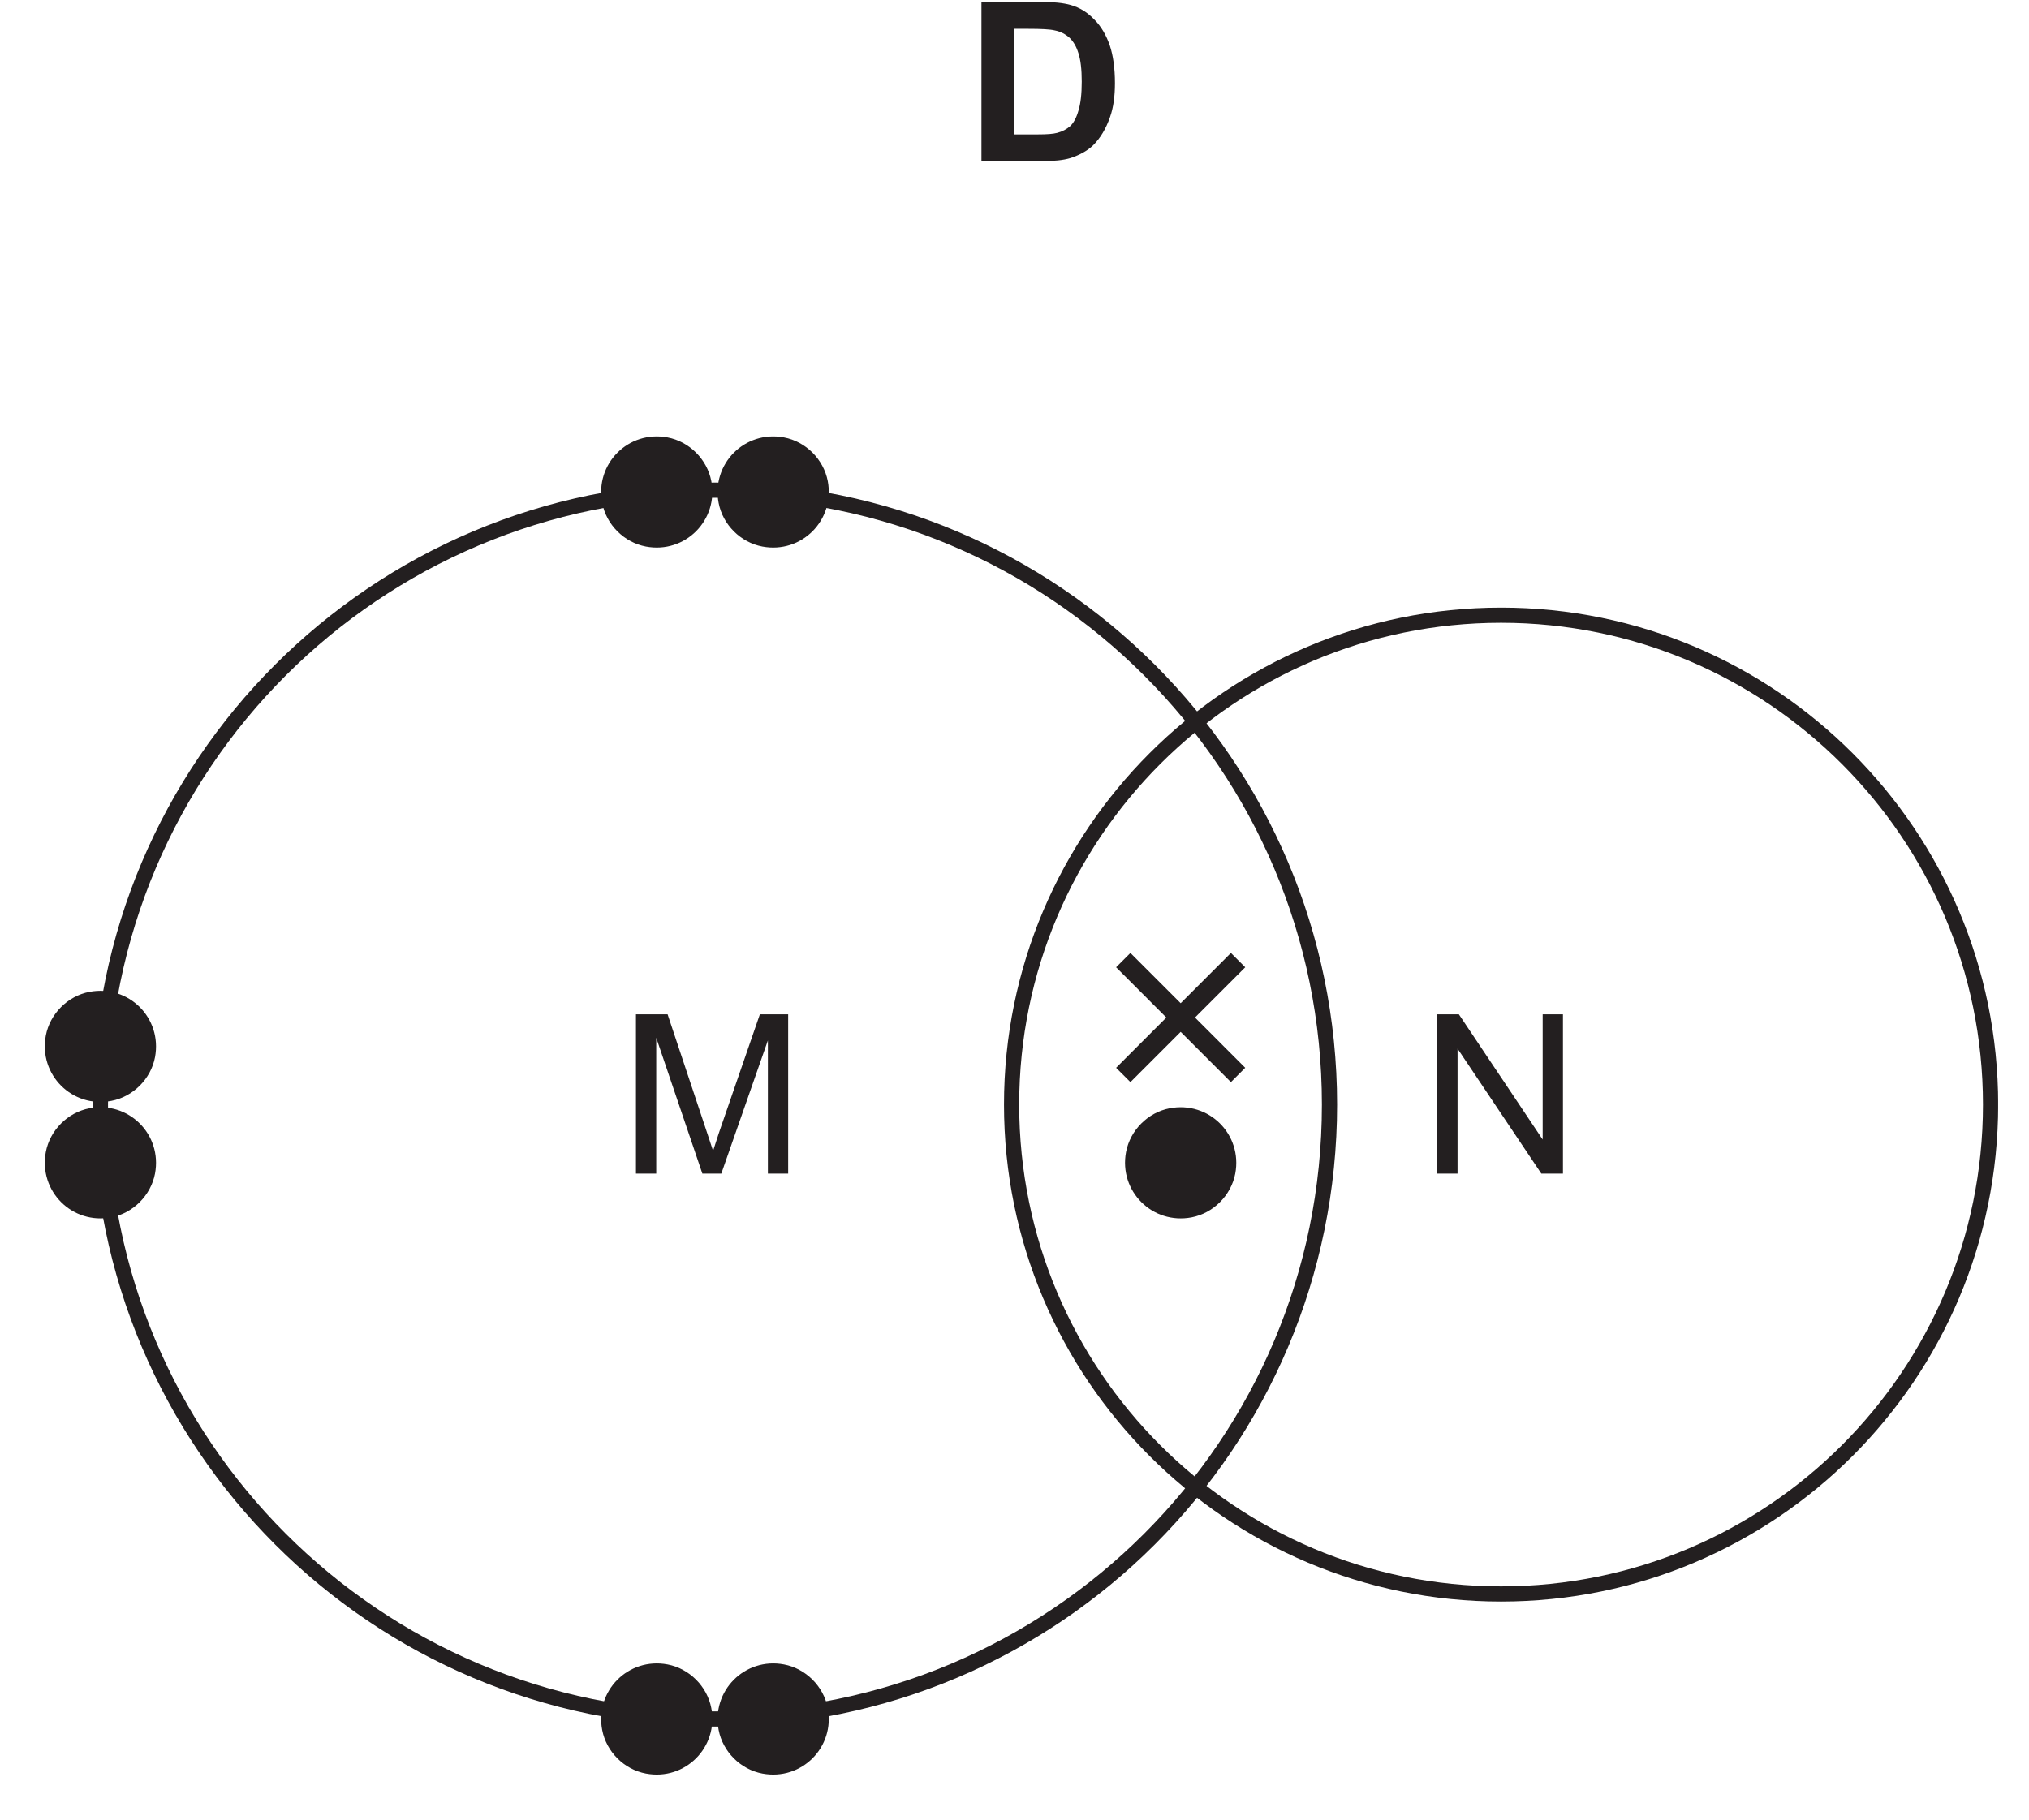
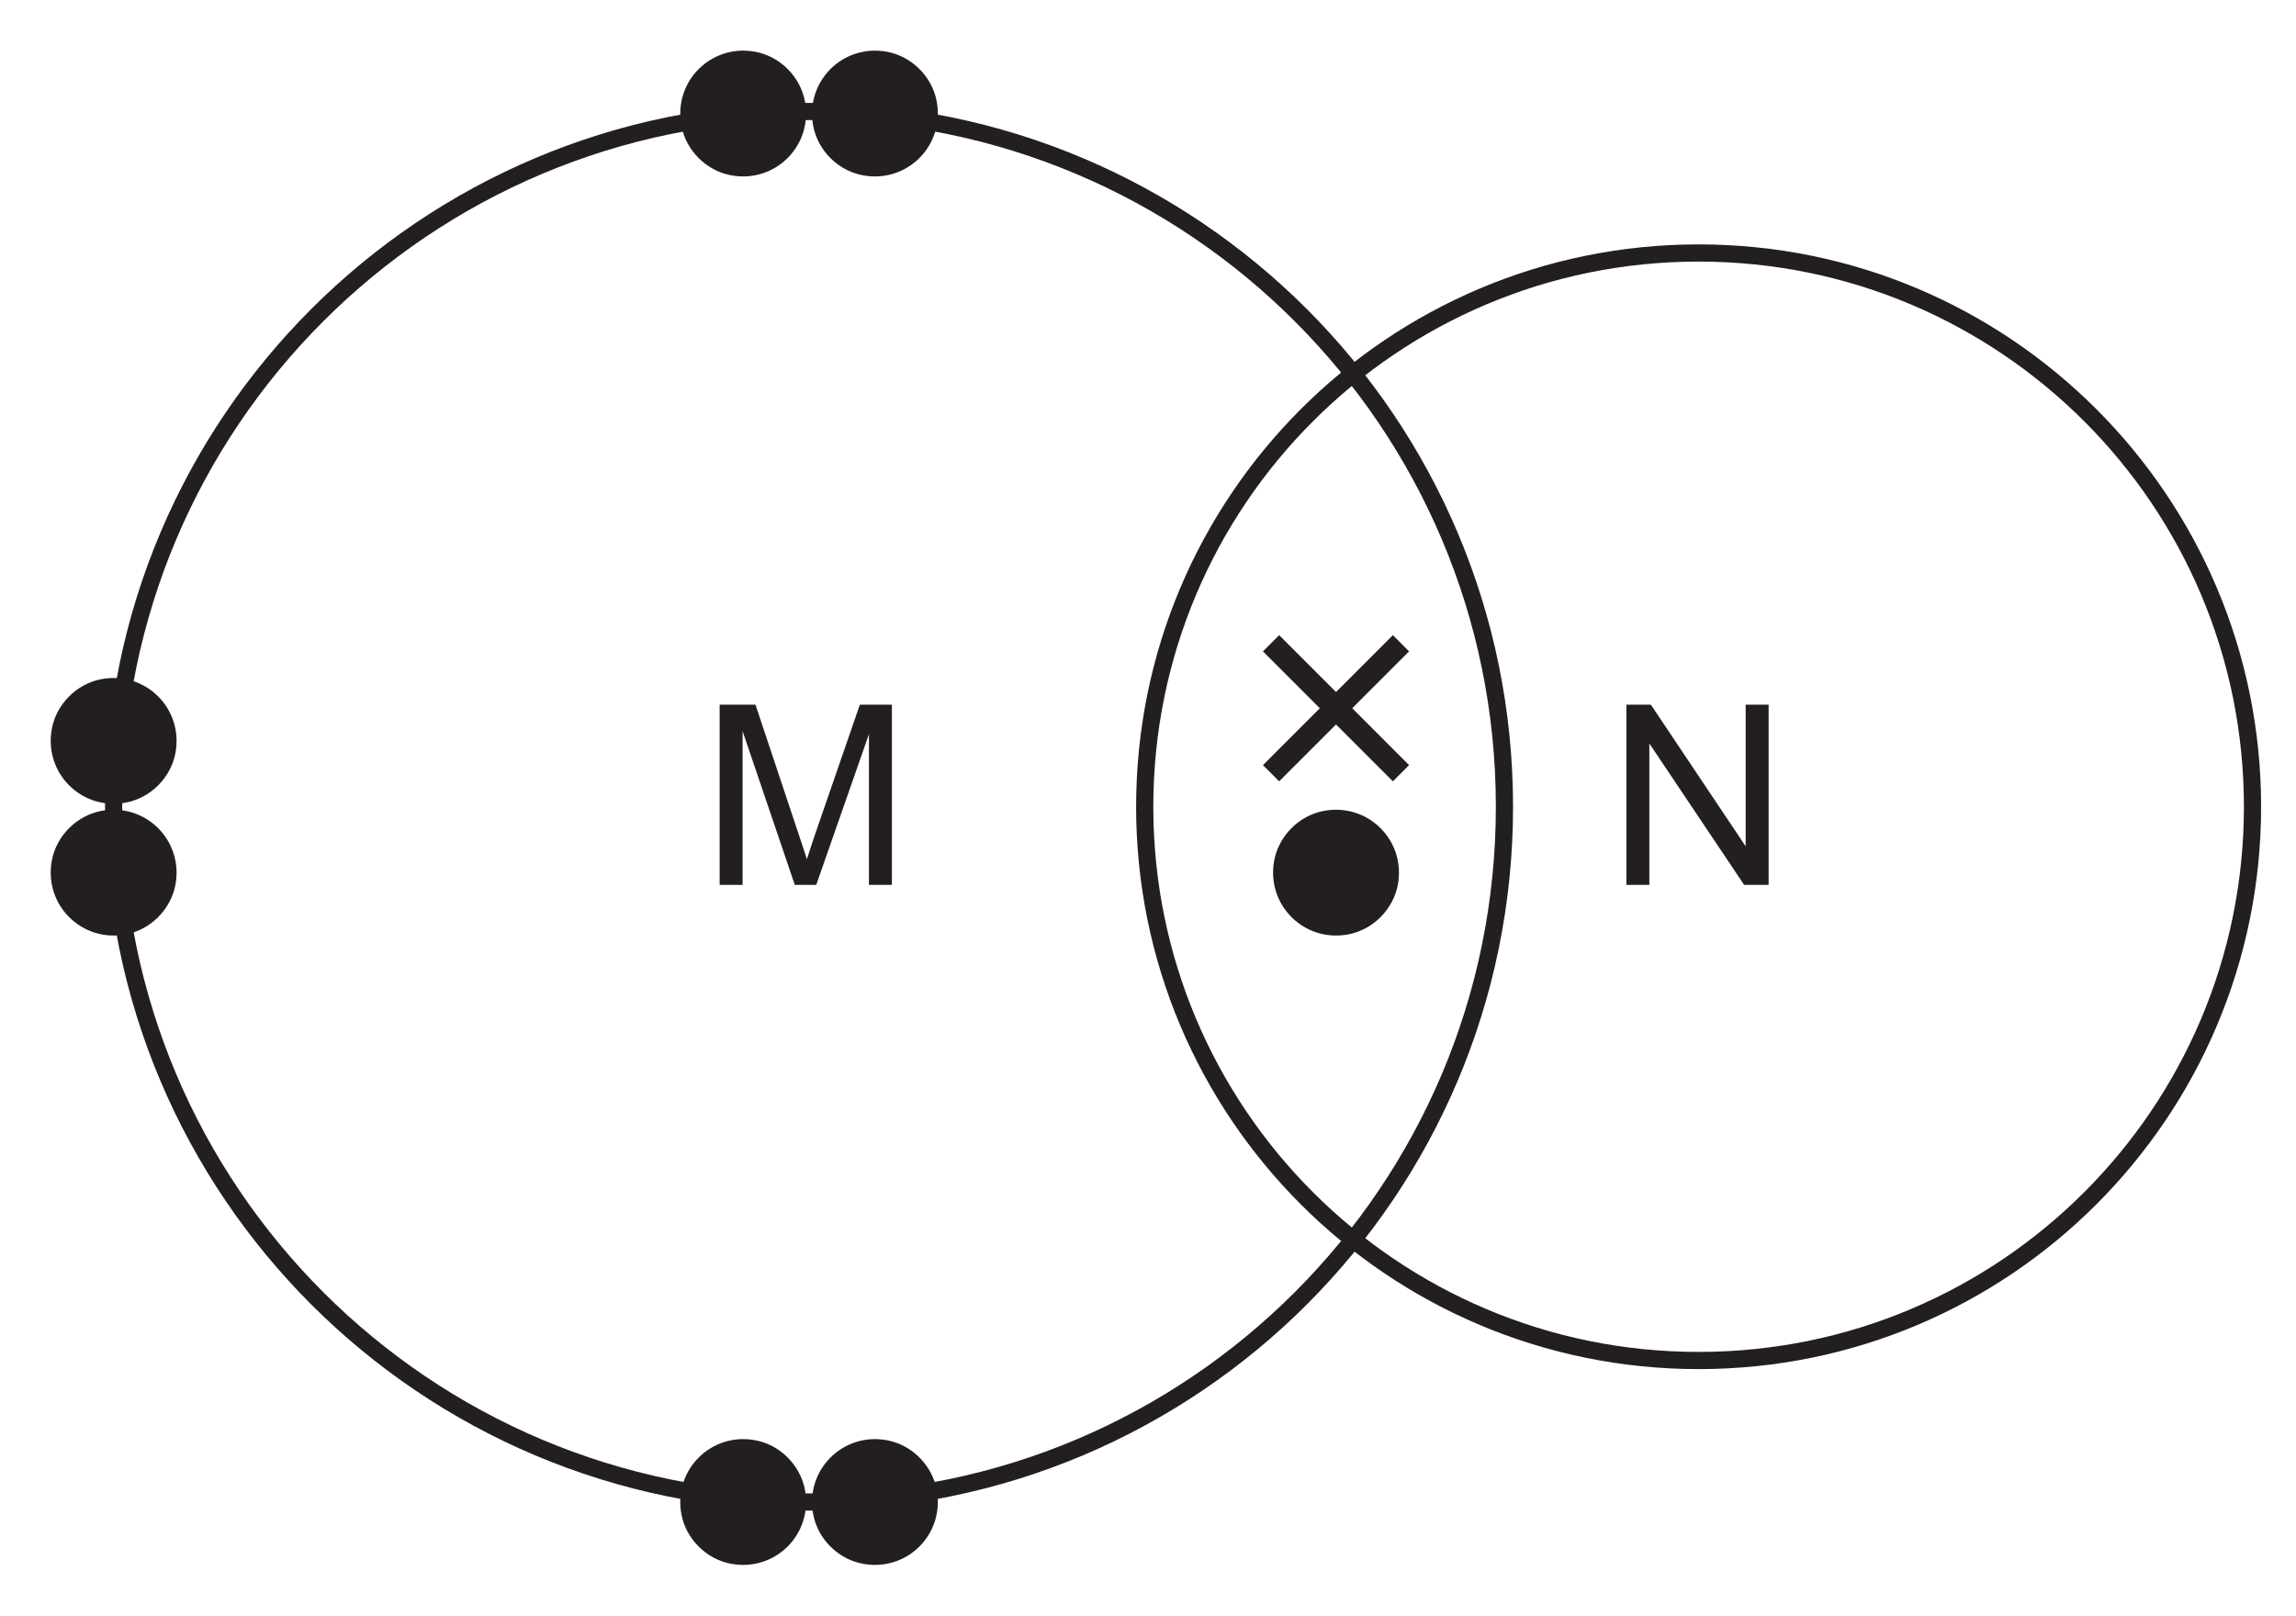
- <svg xmlns="http://www.w3.org/2000/svg" xmlns:xlink="http://www.w3.org/1999/xlink" data-id="0620_2026MJ_12_q04_optD" data-width-mm="35.37" data-height-mm="31.72" data-measure="false" data-source="0620/12 MJ 2026 p3" version="1.1" width="100.255" height="89.917" viewBox="0 0 100.255 89.917">
+ <svg xmlns="http://www.w3.org/2000/svg" xmlns:xlink="http://www.w3.org/1999/xlink" data-id="0620_2026MJ_12_q04_optD" data-width-mm="35.37" data-height-mm="24.89" data-measure="false" data-source="0620/12 MJ 2026 p3" version="1.1" width="100.255" height="70.562" viewBox="0 0 100.255 70.562">
  <defs>
    <clipPath id="clip_1">
-       <path transform="matrix(1,0,0,-1,-292.553,595.89)" d="M292.553 505.973H392.809V595.89H292.553Z" />
+       <path transform="matrix(1,0,0,-1,-292.553,576.534)" d="M292.553 505.973H392.809V576.535H292.553Z" />
    </clipPath>
    <clipPath id="clip_2">
-       <path transform="matrix(1,0,0,-1,-292.553,595.89)" d="M0 0H595.28V841.89H0Z" />
+       <path transform="matrix(1,0,0,-1,-292.553,576.534)" d="M0 0H595.28V841.89H0Z" />
    </clipPath>
    <clipPath id="clip_3">
-       <path transform="matrix(1,0,0,-1,-292.553,595.89)" d="M0 0H595.28V841.89H0Z" />
+       <path transform="matrix(1,0,0,-1,-292.553,576.534)" d="M0 0H595.28V841.89H0Z" />
    </clipPath>
    <clipPath id="clip_4">
-       <path transform="matrix(.03,0,0,-.03,-292.553,595.89)" d="M2409.43 16939.5H13042.729V24145.55H2409.43Z" />
+       <path transform="matrix(.03,0,0,-.03,-292.553,576.534)" d="M2409.43 16939.5H13042.729V24145.55H2409.43Z" />
    </clipPath>
    <path id="font_5_29" d="M.165 0V.610L.372 0H.457L.666 .598V0H.757V.715H.630L.458 .217C.440 .166 .429 .128 .420 .102 .412 .126 .401 .161 .385 .208L.216 .715H.074V0H.165Z" />
-     <path id="font_6_6" d="M.072 0H.343C.397 0 .439 .004 .472 .014 .514 .028 .548 .047 .573 .071 .606 .104 .631 .146 .649 .198 .664 .240 .671 .291 .671 .350 .671 .417 .663 .474 .648 .519 .632 .565 .610 .604 .579 .635 .549 .667 .514 .689 .472 .701 .440 .710 .395 .715 .336 .715H.072V0M.282 .594C.340 .594 .380 .592 .400 .587 .427 .582 .449 .570 .467 .554 .485 .537 .498 .514 .507 .485 .517 .455 .522 .412 .522 .357 .522 .301 .517 .258 .507 .226 .498 .194 .485 .171 .470 .157 .454 .143 .435 .133 .412 .127 .394 .122 .365 .120 .325 .120H.217V.594H.282Z" />
    <path id="font_5_32" d="M.166 0V.561L.542 0H.639V.715H.548V.153L.172 .715H.075V0H.166Z" />
-     <clipPath id="clip_7">
-       <path transform="matrix(.03,0,0,-.03,-292.553,595.89)" d="M2409.43 5726.04H5709.429V8357.88H2409.43Z" />
+     <clipPath id="clip_6">
+       <path transform="matrix(.03,0,0,-.03,-292.553,576.534)" d="M2409.43 5726.04H5709.429V8357.88H2409.43Z" />
    </clipPath>
  </defs>
  <g clip-path="url(#clip_1)">
    <g clip-path="url(#clip_2)">
      <g clip-path="url(#clip_3)">
        <g clip-path="url(#clip_4)">
-           <path transform="matrix(.03,0,0,-.03,-292.553,595.89)" stroke-width="25.026" stroke-linecap="butt" stroke-miterlimit="10" stroke-linejoin="miter" fill="none" stroke="#231f20" d="M11941.5 18043.3C11941.5 17484.2 11488.3 17031.1 10929.4 17031.1 10370.3 17031.1 9917.14 17484.2 9917.14 18043.3 9917.14 18602.3 10370.3 19055.5 10929.4 19055.5 11488.3 19055.5 11941.5 18602.3 11941.5 18043.3Z" />
-           <path transform="matrix(.03,0,0,-.03,-292.553,595.89)" d="M10923.3 17049.2C10935.6 16984.6 10880.2 16929.1 10815.7 16941.2 10779.8 16947.9 10750.4 16977.2 10743.6 17013 10731.3 17077.5 10786.7 17133.1 10851.2 17121 10887.1 17114.3 10916.4 17085 10923.3 17049.2" fill="#231f20" />
-           <path transform="matrix(.03,0,0,-.03,-292.553,595.89)" d="M11115.1 17049.2C11127.4 16984.6 11072 16929.1 11007.5 16941.2 10971.6 16947.9 10942.2 16977.2 10935.4 17013 10923.1 17077.5 10978.5 17133.1 11043 17121 11078.9 17114.3 11108.2 17085 11115.1 17049.2" fill="#231f20" />
-           <path transform="matrix(.03,0,0,-.03,-292.553,595.89)" d="M10923.3 19070.6C10935.6 19006.1 10880.2 18950.5 10815.7 18962.6 10779.8 18969.3 10750.4 18998.6 10743.6 19034.4 10731.3 19099 10786.7 19154.5 10851.2 19142.4 10887.1 19135.7 10916.4 19106.4 10923.3 19070.6" fill="#231f20" />
-           <path transform="matrix(.03,0,0,-.03,-292.553,595.89)" d="M11115.1 19070.6C11127.4 19006.1 11072 18950.5 11007.5 18962.6 10971.6 18969.3 10942.2 18998.6 10935.4 19034.4 10923.1 19099 10978.5 19154.5 11043 19142.4 11078.9 19135.7 11108.2 19106.4 11115.1 19070.6" fill="#231f20" />
-           <path transform="matrix(.03,0,0,-.03,-292.553,595.89)" d="M9935.22 18049.4C9870.72 18037 9815.13 18092.4 9827.24 18157 9833.98 18192.8 9863.25 18222.2 9899.09 18229 9963.59 18241.3 10019.2 18186 10007.1 18121.4 10000.3 18085.6 9971.06 18056.2 9935.22 18049.4" fill="#231f20" />
-           <path transform="matrix(.03,0,0,-.03,-292.553,595.89)" d="M9935.22 17857.5C9870.72 17845.2 9815.13 17900.6 9827.24 17965.2 9833.98 18001 9863.25 18030.4 9899.09 18037.2 9963.59 18049.5 10019.2 17994.2 10007.1 17929.6 10000.3 17893.8 9971.06 17864.4 9935.22 17857.5" fill="#231f20" />
-           <path transform="matrix(.03,0,0,-.03,-292.553,595.89)" d="M11714.4 17857.5C11649.9 17845.2 11594.3 17900.6 11606.4 17965.2 11613.2 18001 11642.4 18030.4 11678.3 18037.2 11742.8 18049.5 11798.4 17994.2 11786.3 17929.6 11779.5 17893.8 11750.3 17864.4 11714.4 17857.5" fill="#231f20" />
-           <use data-text="M" xlink:href="#font_5_29" transform="matrix(11.011,0,0,-11.011,30.609,58.004)" fill="#231f20" />
-           <use data-text="D" xlink:href="#font_6_6" transform="matrix(11.011,0,0,-11.011,47.702,7.964)" fill="#231f20" />
-           <path transform="matrix(.03,0,0,-.03,-292.553,595.89)" stroke-width="25.026" stroke-linecap="butt" stroke-miterlimit="10" stroke-linejoin="miter" fill="none" stroke="#231f20" d="M13030.3 18043.3C13030.3 17598 12669.3 17237.1 12224.1 17237.1 11778.8 17237.1 11417.9 17598 11417.9 18043.3 11417.9 18488.5 11778.8 18849.5 12224.1 18849.5 12669.3 18849.5 13030.3 18488.5 13030.3 18043.3Z" />
-           <use data-text="N" xlink:href="#font_5_32" transform="matrix(11.011,0,0,-11.011,70.191,58.004)" fill="#231f20" />
-           <path transform="matrix(.03,0,0,-.03,-292.553,595.89)" stroke-width="33.368" stroke-linecap="butt" stroke-miterlimit="10" stroke-linejoin="miter" fill="none" stroke="#231f20" d="M11601.8 18281.3 11790.9 18092.1" />
-           <path transform="matrix(.03,0,0,-.03,-292.553,595.89)" stroke-width="33.368" stroke-linecap="butt" stroke-miterlimit="10" stroke-linejoin="miter" fill="none" stroke="#231f20" d="M11790.9 18281.3 11601.8 18092.1" />
+           <path transform="matrix(.03,0,0,-.03,-292.553,576.534)" stroke-width="25.026" stroke-linecap="butt" stroke-miterlimit="10" stroke-linejoin="miter" fill="none" stroke="#231f20" d="M11941.5 18043.3C11941.5 17484.2 11488.3 17031.1 10929.4 17031.1 10370.3 17031.1 9917.14 17484.2 9917.14 18043.3 9917.14 18602.3 10370.3 19055.5 10929.4 19055.5 11488.3 19055.5 11941.5 18602.3 11941.5 18043.3Z" />
+           <path transform="matrix(.03,0,0,-.03,-292.553,576.534)" d="M10923.3 17049.2C10935.6 16984.6 10880.2 16929.1 10815.7 16941.2 10779.8 16947.9 10750.4 16977.2 10743.6 17013 10731.3 17077.5 10786.7 17133.1 10851.2 17121 10887.1 17114.3 10916.4 17085 10923.3 17049.2" fill="#231f20" />
+           <path transform="matrix(.03,0,0,-.03,-292.553,576.534)" d="M11115.1 17049.2C11127.4 16984.6 11072 16929.1 11007.5 16941.2 10971.6 16947.9 10942.2 16977.2 10935.4 17013 10923.1 17077.5 10978.5 17133.1 11043 17121 11078.9 17114.3 11108.2 17085 11115.1 17049.2" fill="#231f20" />
+           <path transform="matrix(.03,0,0,-.03,-292.553,576.534)" d="M10923.3 19070.6C10935.6 19006.1 10880.2 18950.5 10815.7 18962.6 10779.8 18969.3 10750.4 18998.6 10743.6 19034.4 10731.3 19099 10786.7 19154.5 10851.2 19142.4 10887.1 19135.7 10916.4 19106.4 10923.3 19070.6" fill="#231f20" />
+           <path transform="matrix(.03,0,0,-.03,-292.553,576.534)" d="M11115.1 19070.6C11127.4 19006.1 11072 18950.5 11007.5 18962.6 10971.6 18969.3 10942.2 18998.6 10935.4 19034.4 10923.1 19099 10978.5 19154.5 11043 19142.4 11078.9 19135.7 11108.2 19106.4 11115.1 19070.6" fill="#231f20" />
+           <path transform="matrix(.03,0,0,-.03,-292.553,576.534)" d="M9935.22 18049.4C9870.72 18037 9815.13 18092.4 9827.24 18157 9833.98 18192.8 9863.25 18222.2 9899.09 18229 9963.59 18241.3 10019.2 18186 10007.1 18121.4 10000.3 18085.6 9971.06 18056.2 9935.22 18049.4" fill="#231f20" />
+           <path transform="matrix(.03,0,0,-.03,-292.553,576.534)" d="M9935.22 17857.5C9870.72 17845.2 9815.13 17900.6 9827.24 17965.2 9833.98 18001 9863.25 18030.4 9899.09 18037.2 9963.59 18049.5 10019.2 17994.2 10007.1 17929.6 10000.3 17893.8 9971.06 17864.4 9935.22 17857.5" fill="#231f20" />
+           <path transform="matrix(.03,0,0,-.03,-292.553,576.534)" d="M11714.4 17857.5C11649.9 17845.2 11594.3 17900.6 11606.4 17965.2 11613.2 18001 11642.4 18030.4 11678.3 18037.2 11742.8 18049.5 11798.4 17994.2 11786.3 17929.6 11779.5 17893.8 11750.3 17864.4 11714.4 17857.5" fill="#231f20" />
+           <use data-text="M" xlink:href="#font_5_29" transform="matrix(11.011,0,0,-11.011,30.609,38.649)" fill="#231f20" />
+           <path transform="matrix(.03,0,0,-.03,-292.553,576.534)" stroke-width="25.026" stroke-linecap="butt" stroke-miterlimit="10" stroke-linejoin="miter" fill="none" stroke="#231f20" d="M13030.3 18043.3C13030.3 17598 12669.3 17237.1 12224.1 17237.1 11778.8 17237.1 11417.9 17598 11417.9 18043.3 11417.9 18488.5 11778.8 18849.5 12224.1 18849.5 12669.3 18849.5 13030.3 18488.5 13030.3 18043.3Z" />
+           <use data-text="N" xlink:href="#font_5_32" transform="matrix(11.011,0,0,-11.011,70.191,38.649)" fill="#231f20" />
+           <path transform="matrix(.03,0,0,-.03,-292.553,576.534)" stroke-width="33.368" stroke-linecap="butt" stroke-miterlimit="10" stroke-linejoin="miter" fill="none" stroke="#231f20" d="M11601.8 18281.3 11790.9 18092.1" />
+           <path transform="matrix(.03,0,0,-.03,-292.553,576.534)" stroke-width="33.368" stroke-linecap="butt" stroke-miterlimit="10" stroke-linejoin="miter" fill="none" stroke="#231f20" d="M11790.9 18281.3 11601.8 18092.1" />
        </g>
-         <g clip-path="url(#clip_7)" />
+         <g clip-path="url(#clip_6)" />
      </g>
    </g>
  </g>
</svg>
